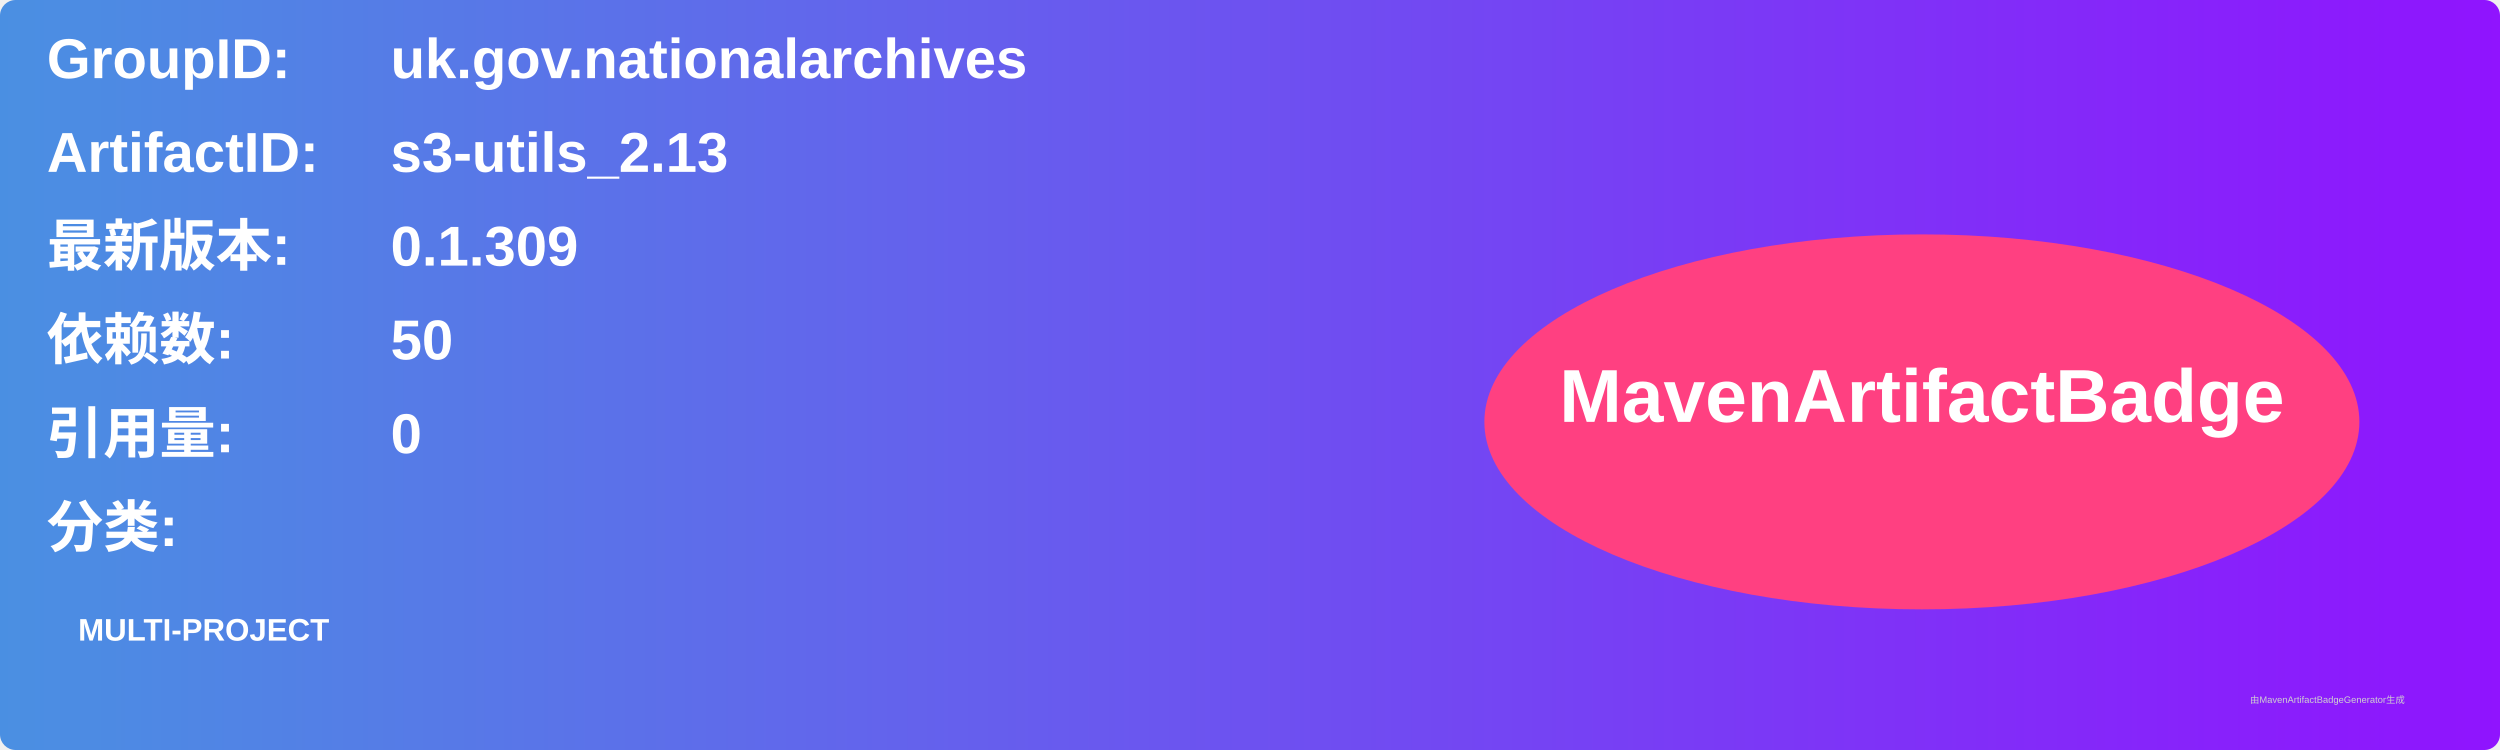
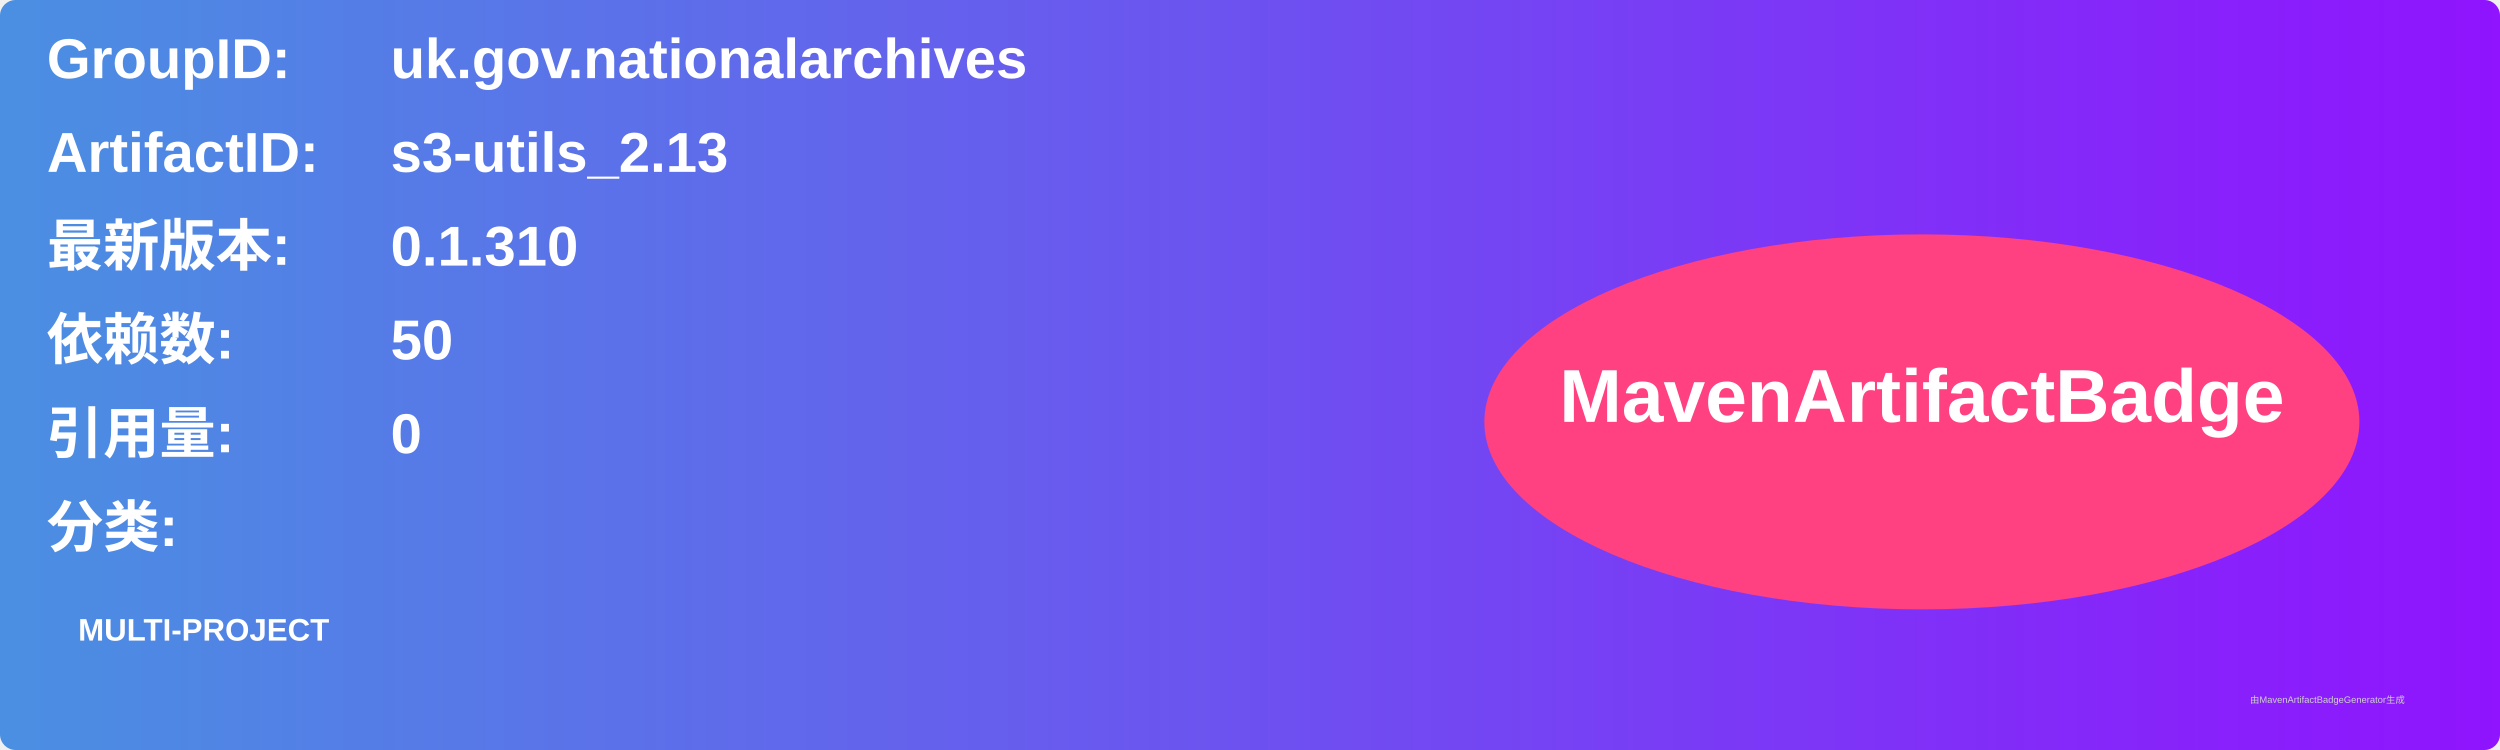
<svg xmlns="http://www.w3.org/2000/svg" width="800" height="240" viewBox="0 0 800 240">
  <linearGradient id="grad" x1="0%" y1="0%" x2="100%" y2="0%">
    <stop offset="0%" stop-color="#4a90e2" />
    <stop offset="100%" stop-color="#9013fe" />
  </linearGradient>
  <rect width="100%" height="100%" rx="5" ry="5" fill="url(#grad)" />
  <g transform="translate(15, 15)">
    <text x="0" y="10" font-family="Arial" font-size="18" fill="white" font-weight="bold" width="260">GroupID:</text>
    <text x="110" y="10" font-family="Arial" font-size="18" fill="white" font-weight="bold" width="460">uk.gov.nationalarchives</text>
    <text x="0" y="40" font-family="Arial" font-size="18" fill="white" font-weight="bold" width="260">ArtifactID:</text>
    <text x="110" y="40" font-family="Arial" font-size="18" fill="white" font-weight="bold" width="460">s3-utils_2.13</text>
    <text x="0" y="70" font-family="Arial" font-size="18" fill="white" font-weight="bold">最新版本:</text>
    <text x="110" y="70" font-family="Arial" font-size="18" fill="white" font-weight="bold">
-       <tspan font-weight="bold">0.1.309</tspan>
+       <tspan font-weight="bold">0.1.310</tspan>
    </text>
    <text x="0" y="100" font-family="Arial" font-size="18" fill="white" font-weight="bold">依赖数: </text>
    <text x="110" y="100" font-family="Arial" font-size="18" fill="white">
      <tspan font-weight="bold">50</tspan>
    </text>
    <text x="0" y="130" font-family="Arial" font-size="18" fill="white" font-weight="bold">引用量: </text>
    <text x="110" y="130" font-family="Arial" font-size="18" fill="white">
      <tspan font-weight="bold">0</tspan>
    </text>
    <text x="0" y="160" font-family="Arial" font-size="18" fill="white" font-weight="bold">分类:</text>
    <text x="10" y="190" font-family="Arial" font-size="10" fill="white">
      <tspan font-weight="bold">MULTI-PROJECT</tspan>
    </text>
    <ellipse cx="600" cy="120" rx="140" ry="60" fill="#ff4081" />
    <text x="600" y="120" text-anchor="middle" font-family="Arial" font-size="24" fill="white" font-weight="bold">MavenArtifactBadge</text>
  </g>
  <text x="720" y="225" font-family="Arial" font-size="3" fill="#d0d0d0">由MavenArtifactBadgeGenerator生成</text>
</svg>
